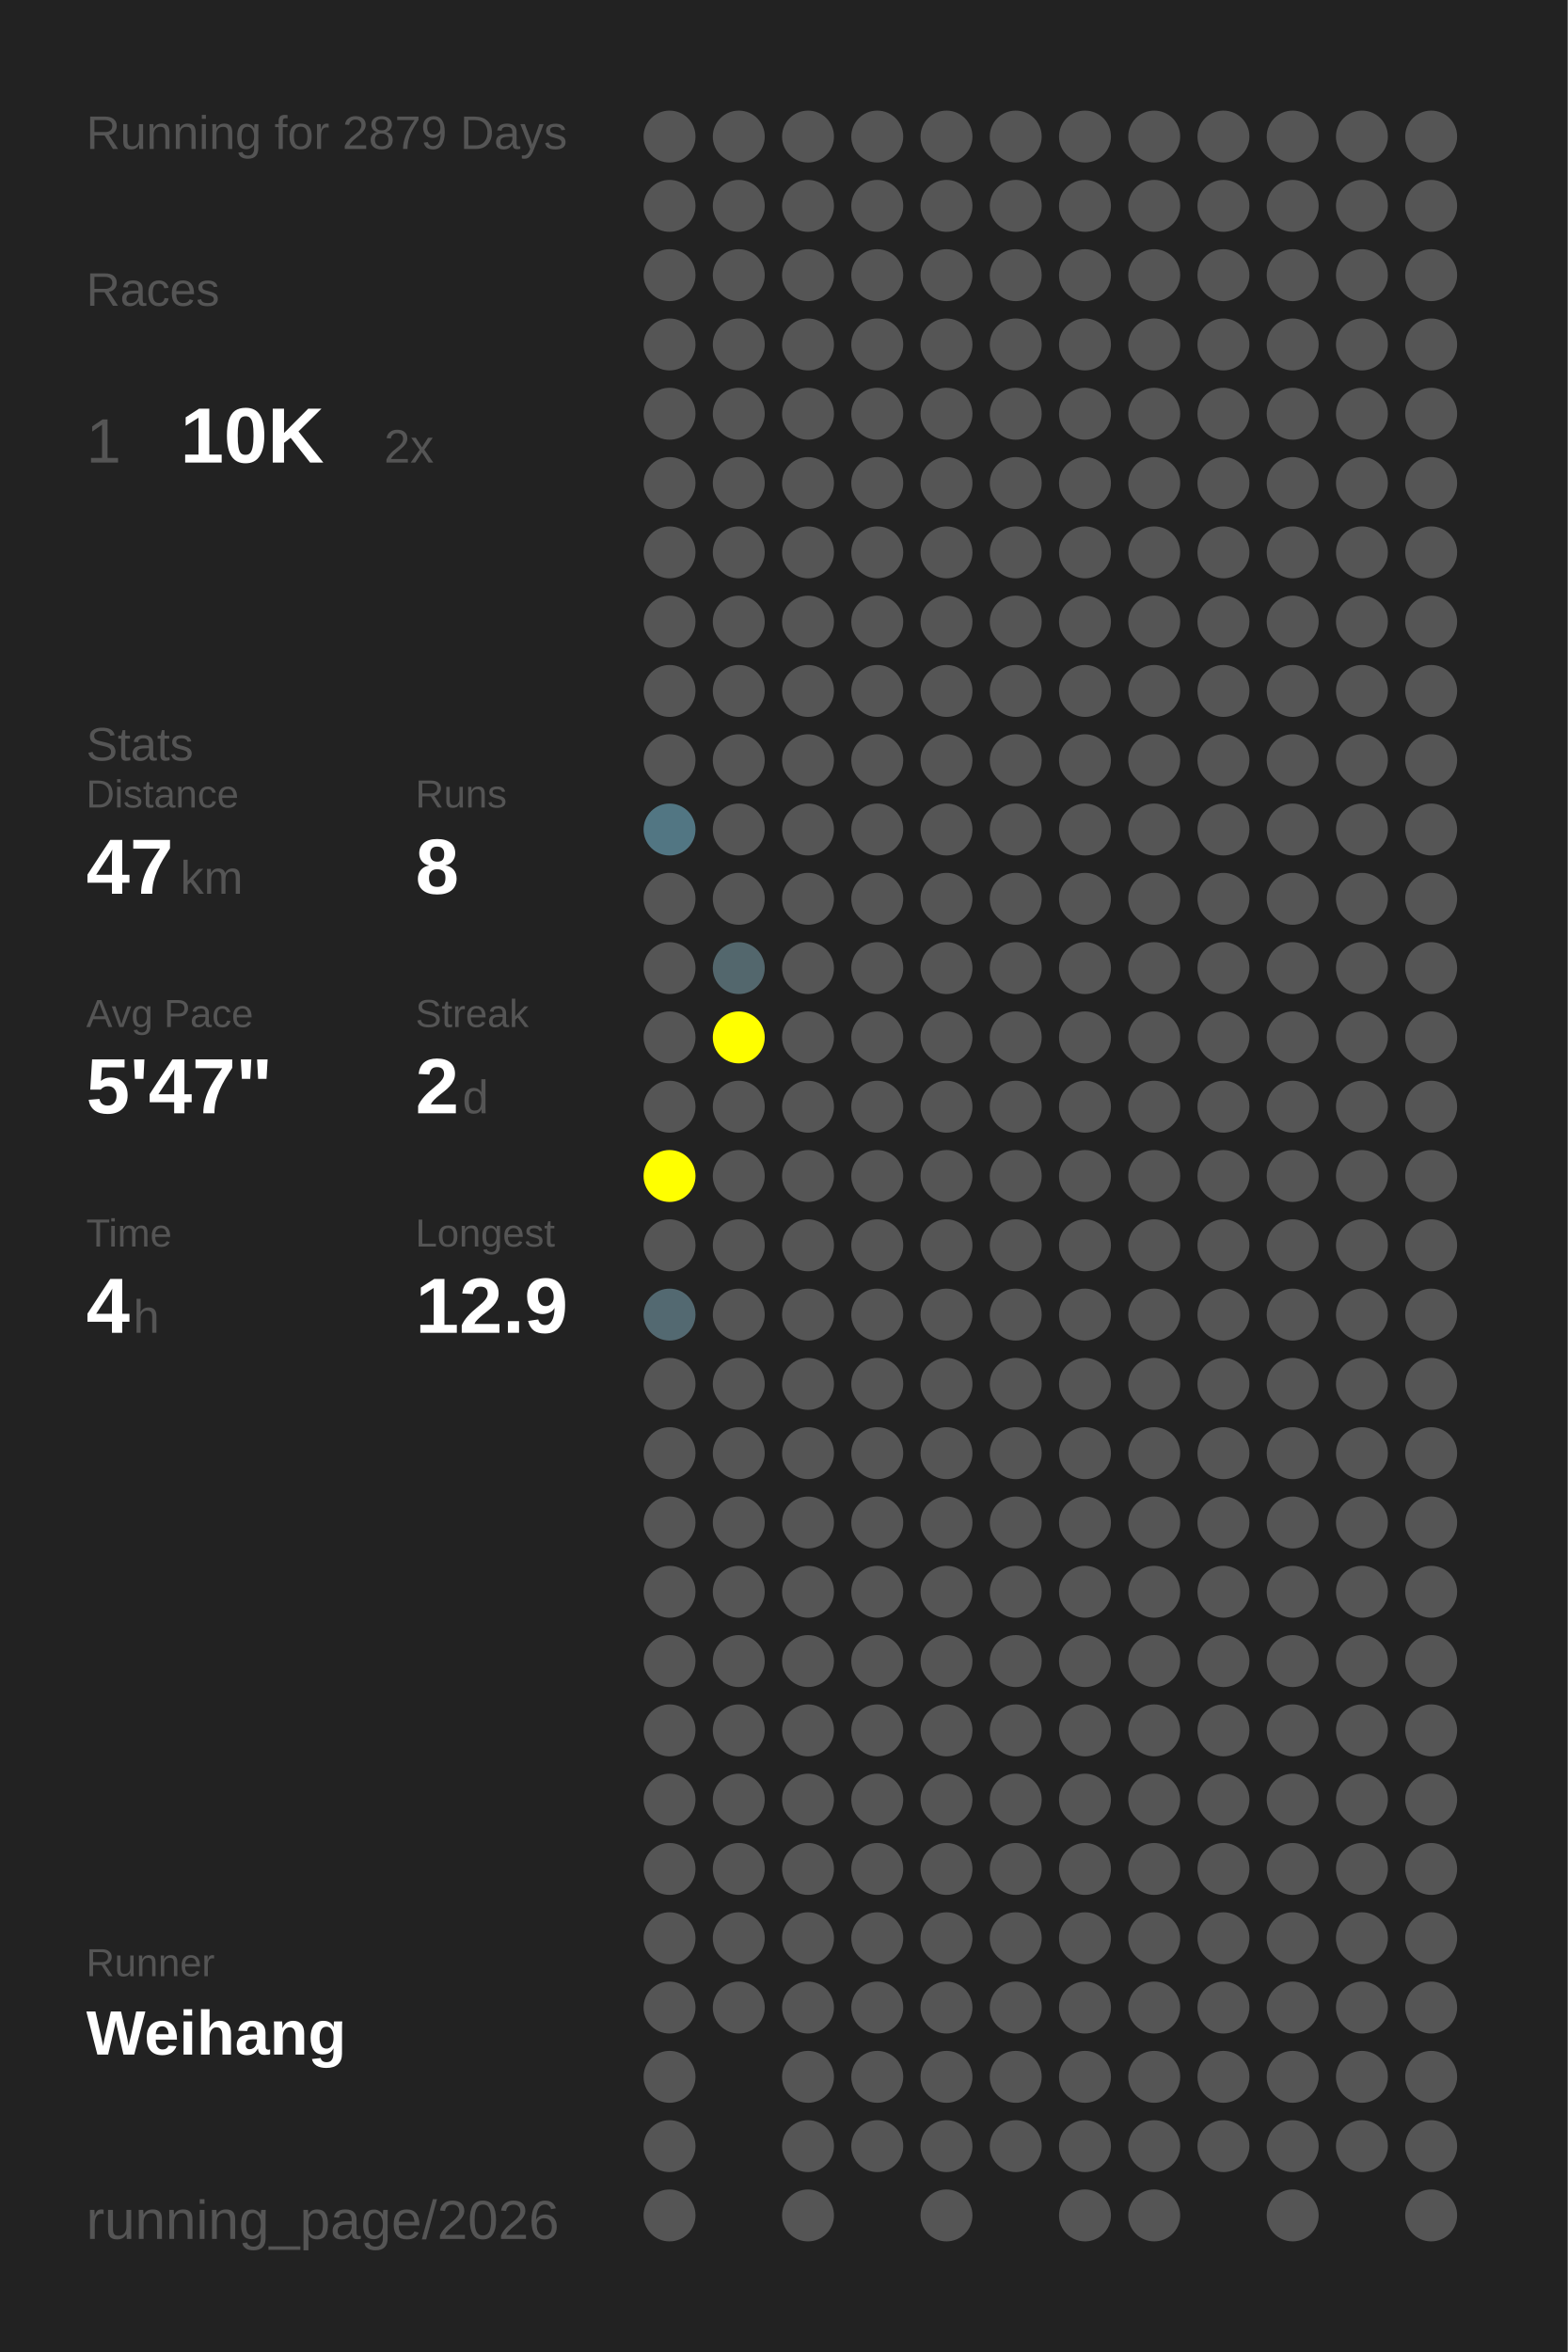
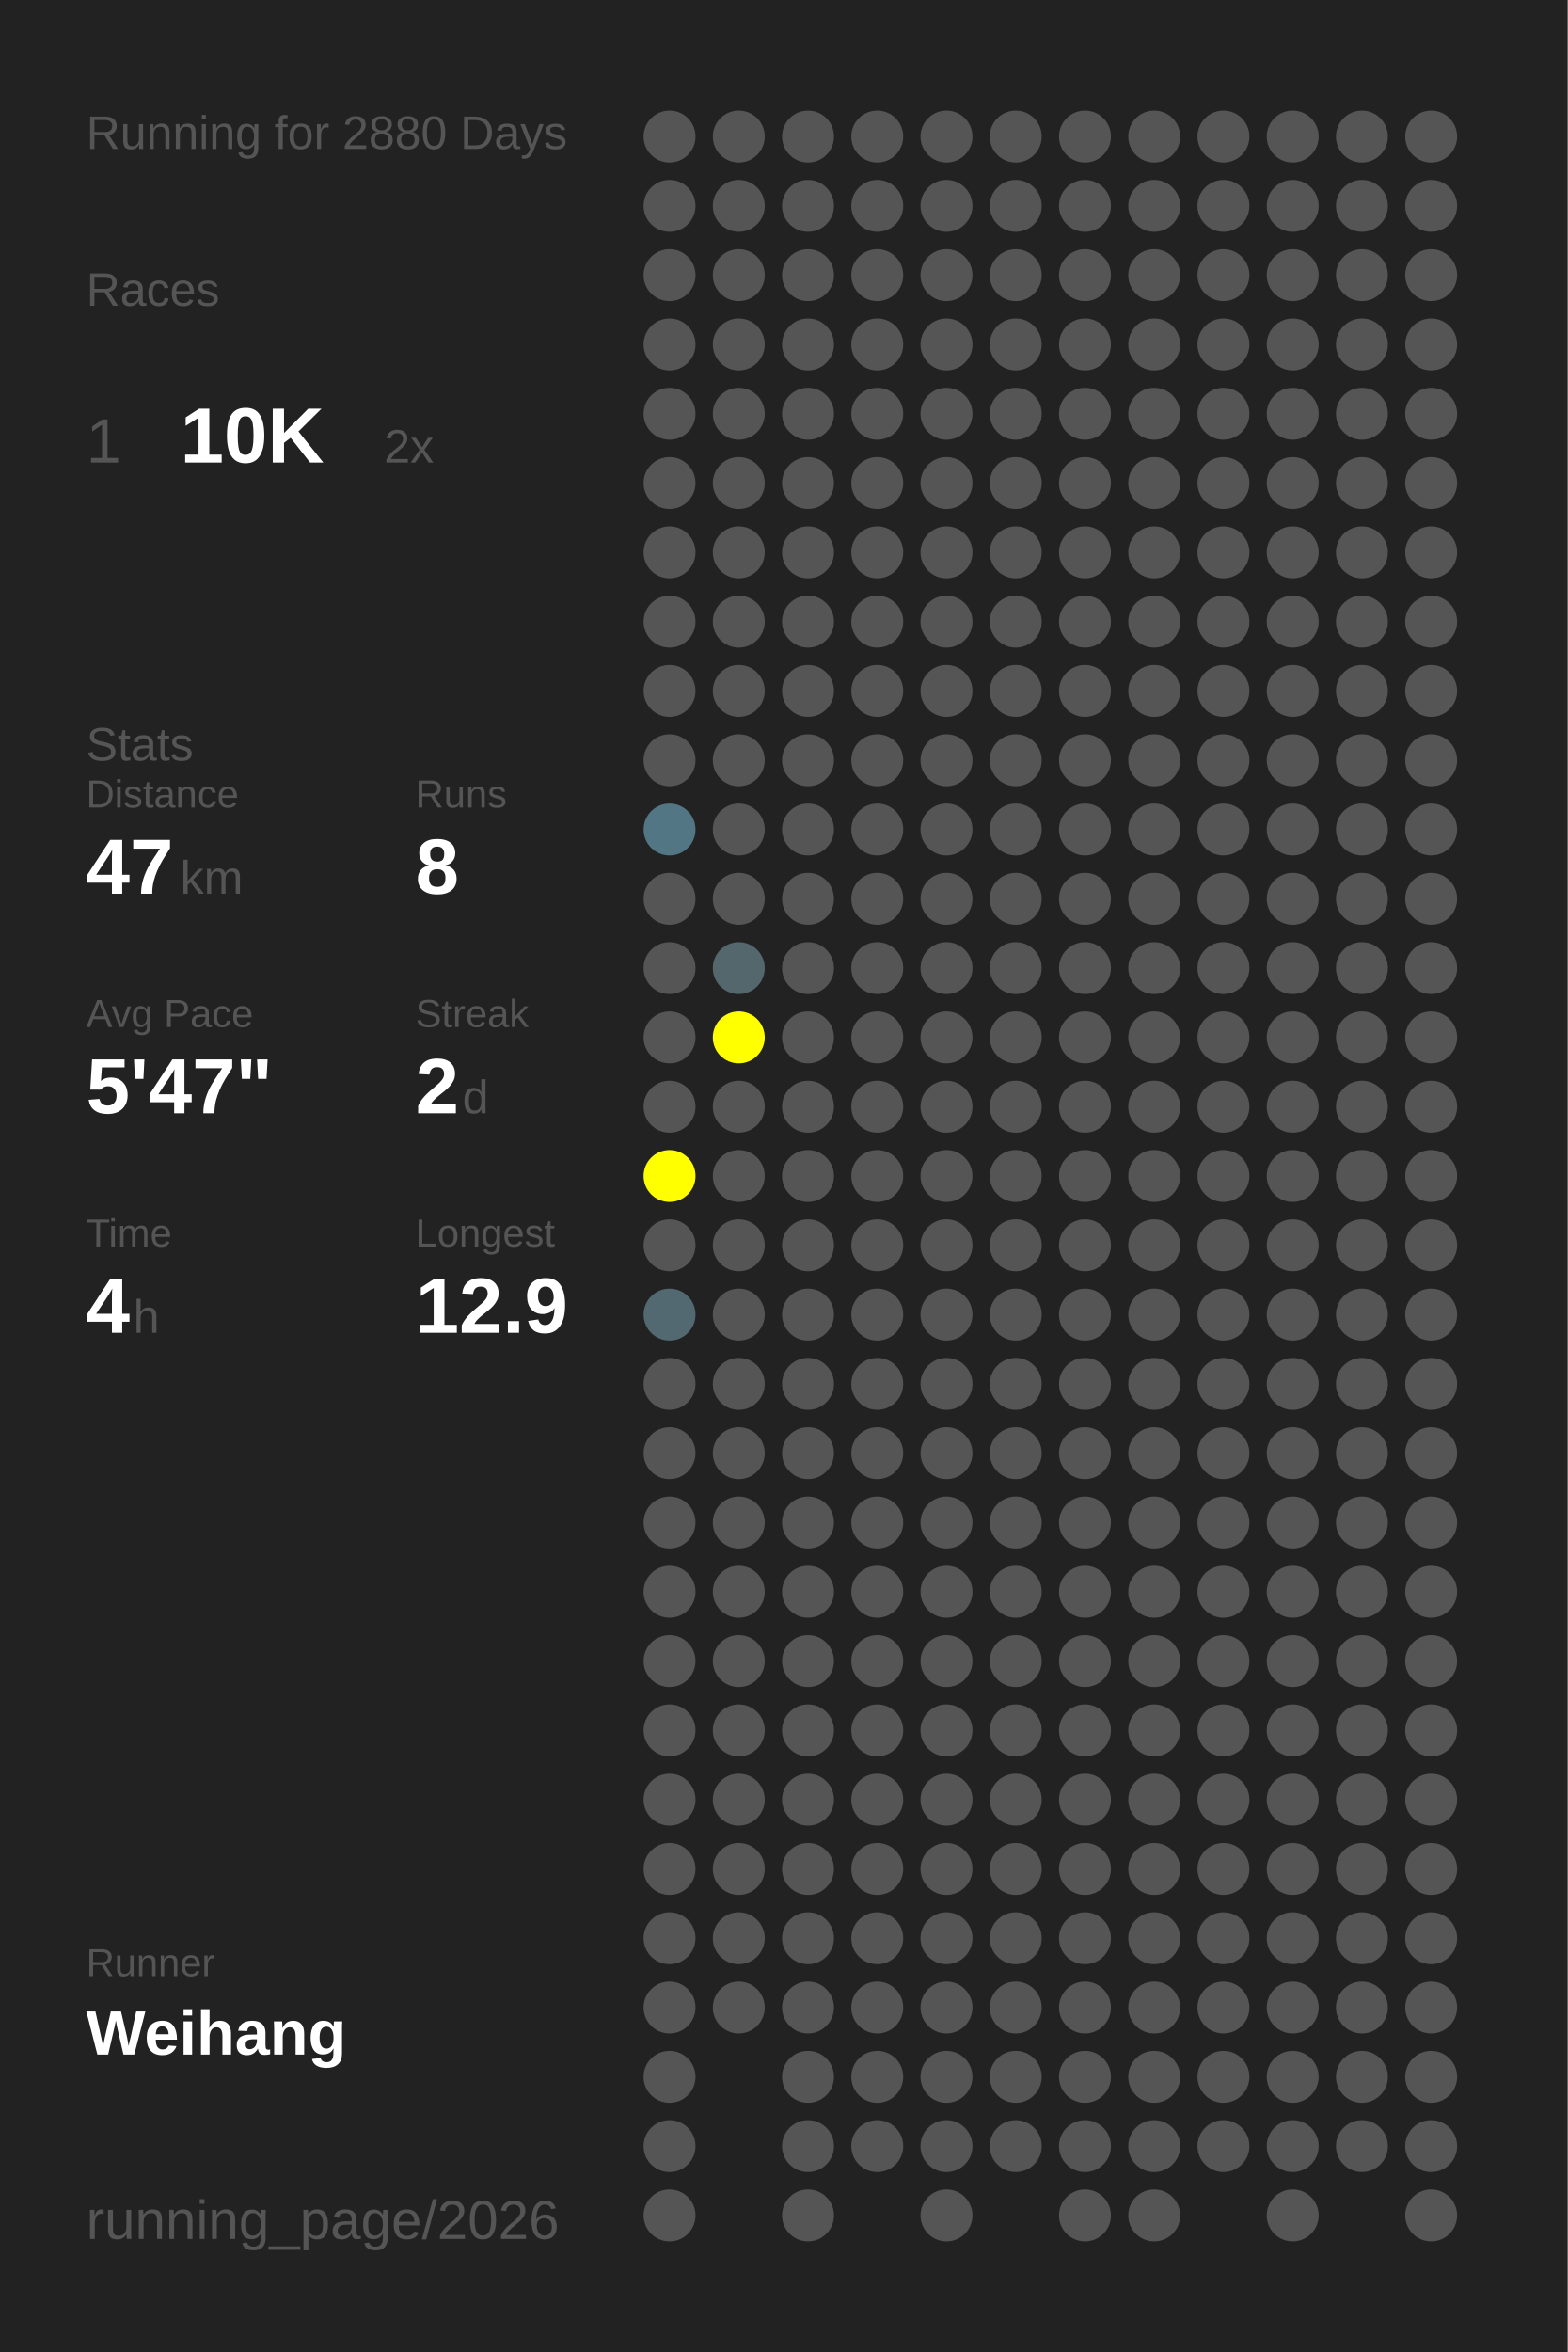
<svg xmlns="http://www.w3.org/2000/svg" baseProfile="full" height="300mm" version="1.1" viewBox="0,0,200,300" width="200mm">
  <defs />
  <rect fill="#222222" height="300" width="200" x="0" y="0" />
-   <text fill="#555555" style="font-size:6px; font-family:Arial;" x="11" y="19">Running for 2879 Days</text>
+   <text fill="#555555" style="font-size:6px; font-family:Arial;" x="11" y="19">Running for 2880 Days</text>
  <text fill="#555555" style="font-size:6px; font-family:Arial;" x="11" y="39">Races</text>
  <text fill="#555555" style="font-size:8px; font-family:Arial;" x="11" y="59">1</text>
  <text fill="#FFFFFF" style="font-size:10px; font-family:Arial; font-weight:bold;" x="23" y="59">10K</text>
  <text fill="#555555" style="font-size:6px; font-family:Arial;" x="49" y="59">2x</text>
  <text fill="#555555" style="font-size:6px; font-family:Arial;" x="11" y="97">Stats</text>
  <text fill="#555555" style="font-size:5px; font-family:Arial;" x="11" y="103">Distance</text>
  <text fill="#FFFFFF" style="font-size:10px; font-family:Arial; font-weight:bold;" x="11" y="114">47</text>
  <text fill="#555555" style="font-size:6px; font-family:Arial;" x="23" y="114">km</text>
  <text fill="#555555" style="font-size:5px; font-family:Arial;" x="53" y="103">Runs</text>
  <text fill="#FFFFFF" style="font-size:10px; font-family:Arial; font-weight:bold;" x="53" y="114">8</text>
  <text fill="#555555" style="font-size:5px; font-family:Arial;" x="11" y="131">Avg Pace</text>
  <text fill="#FFFFFF" style="font-size:10px; font-family:Arial; font-weight:bold;" x="11" y="142">5'47"</text>
  <text fill="#555555" style="font-size:5px; font-family:Arial;" x="53" y="131">Streak</text>
  <text fill="#FFFFFF" style="font-size:10px; font-family:Arial; font-weight:bold;" x="53" y="142">2</text>
  <text fill="#555555" style="font-size:6px; font-family:Arial;" x="59" y="142">d</text>
  <text fill="#555555" style="font-size:5px; font-family:Arial;" x="11" y="159">Time</text>
  <text fill="#FFFFFF" style="font-size:10px; font-family:Arial; font-weight:bold;" x="11" y="170">4</text>
  <text fill="#555555" style="font-size:6px; font-family:Arial;" x="17" y="170">h</text>
  <text fill="#555555" style="font-size:5px; font-family:Arial;" x="53" y="159">Longest</text>
  <text fill="#FFFFFF" style="font-size:10px; font-family:Arial; font-weight:bold;" x="53" y="170">12.9</text>
  <text fill="#555555" style="font-size:5px; font-family:Arial;" x="11" y="252.065">Runner</text>
  <text fill="#FFFFFF" style="font-size:8px; font-family:Arial; font-weight:bold;" x="11" y="262.065">Weihang</text>
  <text fill="#555555" style="font-size:7px; font-family:Arial;" x="11" y="285.581">running_page/2026</text>
  <circle cx="85.417" cy="17.419" fill="#555555" r="3.312" />
  <circle cx="85.417" cy="26.258" fill="#555555" r="3.312" />
  <circle cx="85.417" cy="35.097" fill="#555555" r="3.312" />
  <circle cx="85.417" cy="43.935" fill="#555555" r="3.312" />
  <circle cx="85.417" cy="52.774" fill="#555555" r="3.312" />
  <circle cx="85.417" cy="61.613" fill="#555555" r="3.312" />
  <circle cx="85.417" cy="70.452" fill="#555555" r="3.312" />
  <circle cx="85.417" cy="79.29" fill="#555555" r="3.312" />
  <circle cx="85.417" cy="88.129" fill="#555555" r="3.312" />
  <circle cx="85.417" cy="96.968" fill="#555555" r="3.312" />
  <circle cx="85.417" cy="105.806" fill="#527683" r="3.312" />
  <circle cx="85.417" cy="114.645" fill="#555555" r="3.312" />
  <circle cx="85.417" cy="123.484" fill="#555555" r="3.312" />
  <circle cx="85.417" cy="132.323" fill="#555555" r="3.312" />
  <circle cx="85.417" cy="141.161" fill="#555555" r="3.312" />
  <circle cx="85.417" cy="150" fill="#FFFF00" r="3.312" />
  <circle cx="85.417" cy="158.839" fill="#555555" r="3.312" />
  <circle cx="85.417" cy="167.677" fill="#536971" r="3.312" />
  <circle cx="85.417" cy="176.516" fill="#555555" r="3.312" />
  <circle cx="85.417" cy="185.355" fill="#555555" r="3.312" />
  <circle cx="85.417" cy="194.194" fill="#555555" r="3.312" />
  <circle cx="85.417" cy="203.032" fill="#555555" r="3.312" />
  <circle cx="85.417" cy="211.871" fill="#555555" r="3.312" />
  <circle cx="85.417" cy="220.71" fill="#555555" r="3.312" />
  <circle cx="85.417" cy="229.548" fill="#555555" r="3.312" />
  <circle cx="85.417" cy="238.387" fill="#555555" r="3.312" />
  <circle cx="85.417" cy="247.226" fill="#555555" r="3.312" />
  <circle cx="85.417" cy="256.065" fill="#555555" r="3.312" />
  <circle cx="85.417" cy="264.903" fill="#555555" r="3.312" />
  <circle cx="85.417" cy="273.742" fill="#555555" r="3.312" />
  <circle cx="85.417" cy="282.581" fill="#555555" r="3.312" />
  <circle cx="94.25" cy="17.419" fill="#555555" r="3.312" />
  <circle cx="94.25" cy="26.258" fill="#555555" r="3.312" />
  <circle cx="94.25" cy="35.097" fill="#555555" r="3.312" />
  <circle cx="94.25" cy="43.935" fill="#555555" r="3.312" />
  <circle cx="94.25" cy="52.774" fill="#555555" r="3.312" />
  <circle cx="94.25" cy="61.613" fill="#555555" r="3.312" />
  <circle cx="94.25" cy="70.452" fill="#555555" r="3.312" />
  <circle cx="94.25" cy="79.29" fill="#555555" r="3.312" />
  <circle cx="94.25" cy="88.129" fill="#555555" r="3.312" />
  <circle cx="94.25" cy="96.968" fill="#555555" r="3.312" />
  <circle cx="94.25" cy="105.806" fill="#555555" r="3.312" />
  <circle cx="94.25" cy="114.645" fill="#555555" r="3.312" />
  <circle cx="94.25" cy="123.484" fill="#53676d" r="3.312" />
  <circle cx="94.25" cy="132.323" fill="#FFFF00" r="3.312" />
  <circle cx="94.25" cy="141.161" fill="#555555" r="3.312" />
  <circle cx="94.25" cy="150" fill="#555555" r="3.312" />
  <circle cx="94.25" cy="158.839" fill="#555555" r="3.312" />
  <circle cx="94.25" cy="167.677" fill="#555555" r="3.312" />
  <circle cx="94.25" cy="176.516" fill="#555555" r="3.312" />
  <circle cx="94.25" cy="185.355" fill="#555555" r="3.312" />
  <circle cx="94.25" cy="194.194" fill="#555555" r="3.312" />
  <circle cx="94.25" cy="203.032" fill="#555555" r="3.312" />
  <circle cx="94.25" cy="211.871" fill="#555555" r="3.312" />
  <circle cx="94.25" cy="220.71" fill="#555555" r="3.312" />
  <circle cx="94.25" cy="229.548" fill="#555555" r="3.312" />
  <circle cx="94.25" cy="238.387" fill="#555555" r="3.312" />
  <circle cx="94.25" cy="247.226" fill="#555555" r="3.312" />
  <circle cx="94.25" cy="256.065" fill="#555555" r="3.312" />
  <circle cx="103.083" cy="17.419" fill="#555555" r="3.312" />
  <circle cx="103.083" cy="26.258" fill="#555555" r="3.312" />
  <circle cx="103.083" cy="35.097" fill="#555555" r="3.312" />
  <circle cx="103.083" cy="43.935" fill="#555555" r="3.312" />
  <circle cx="103.083" cy="52.774" fill="#555555" r="3.312" />
  <circle cx="103.083" cy="61.613" fill="#555555" r="3.312" />
  <circle cx="103.083" cy="70.452" fill="#555555" r="3.312" />
  <circle cx="103.083" cy="79.29" fill="#555555" r="3.312" />
  <circle cx="103.083" cy="88.129" fill="#555555" r="3.312" />
  <circle cx="103.083" cy="96.968" fill="#555555" r="3.312" />
  <circle cx="103.083" cy="105.806" fill="#555555" r="3.312" />
  <circle cx="103.083" cy="114.645" fill="#555555" r="3.312" />
  <circle cx="103.083" cy="123.484" fill="#555555" r="3.312" />
  <circle cx="103.083" cy="132.323" fill="#555555" r="3.312" />
  <circle cx="103.083" cy="141.161" fill="#555555" r="3.312" />
  <circle cx="103.083" cy="150" fill="#555555" r="3.312" />
  <circle cx="103.083" cy="158.839" fill="#555555" r="3.312" />
  <circle cx="103.083" cy="167.677" fill="#555555" r="3.312" />
  <circle cx="103.083" cy="176.516" fill="#555555" r="3.312" />
  <circle cx="103.083" cy="185.355" fill="#555555" r="3.312" />
  <circle cx="103.083" cy="194.194" fill="#555555" r="3.312" />
  <circle cx="103.083" cy="203.032" fill="#555555" r="3.312" />
  <circle cx="103.083" cy="211.871" fill="#555555" r="3.312" />
  <circle cx="103.083" cy="220.71" fill="#555555" r="3.312" />
  <circle cx="103.083" cy="229.548" fill="#555555" r="3.312" />
  <circle cx="103.083" cy="238.387" fill="#555555" r="3.312" />
  <circle cx="103.083" cy="247.226" fill="#555555" r="3.312" />
  <circle cx="103.083" cy="256.065" fill="#555555" r="3.312" />
  <circle cx="103.083" cy="264.903" fill="#555555" r="3.312" />
  <circle cx="103.083" cy="273.742" fill="#555555" r="3.312" />
  <circle cx="103.083" cy="282.581" fill="#555555" r="3.312" />
  <circle cx="111.917" cy="17.419" fill="#555555" r="3.312" />
  <circle cx="111.917" cy="26.258" fill="#555555" r="3.312" />
  <circle cx="111.917" cy="35.097" fill="#555555" r="3.312" />
  <circle cx="111.917" cy="43.935" fill="#555555" r="3.312" />
  <circle cx="111.917" cy="52.774" fill="#555555" r="3.312" />
  <circle cx="111.917" cy="61.613" fill="#555555" r="3.312" />
  <circle cx="111.917" cy="70.452" fill="#555555" r="3.312" />
  <circle cx="111.917" cy="79.29" fill="#555555" r="3.312" />
  <circle cx="111.917" cy="88.129" fill="#555555" r="3.312" />
  <circle cx="111.917" cy="96.968" fill="#555555" r="3.312" />
  <circle cx="111.917" cy="105.806" fill="#555555" r="3.312" />
  <circle cx="111.917" cy="114.645" fill="#555555" r="3.312" />
  <circle cx="111.917" cy="123.484" fill="#555555" r="3.312" />
  <circle cx="111.917" cy="132.323" fill="#555555" r="3.312" />
  <circle cx="111.917" cy="141.161" fill="#555555" r="3.312" />
  <circle cx="111.917" cy="150" fill="#555555" r="3.312" />
  <circle cx="111.917" cy="158.839" fill="#555555" r="3.312" />
  <circle cx="111.917" cy="167.677" fill="#555555" r="3.312" />
  <circle cx="111.917" cy="176.516" fill="#555555" r="3.312" />
  <circle cx="111.917" cy="185.355" fill="#555555" r="3.312" />
  <circle cx="111.917" cy="194.194" fill="#555555" r="3.312" />
  <circle cx="111.917" cy="203.032" fill="#555555" r="3.312" />
  <circle cx="111.917" cy="211.871" fill="#555555" r="3.312" />
  <circle cx="111.917" cy="220.71" fill="#555555" r="3.312" />
  <circle cx="111.917" cy="229.548" fill="#555555" r="3.312" />
  <circle cx="111.917" cy="238.387" fill="#555555" r="3.312" />
  <circle cx="111.917" cy="247.226" fill="#555555" r="3.312" />
  <circle cx="111.917" cy="256.065" fill="#555555" r="3.312" />
  <circle cx="111.917" cy="264.903" fill="#555555" r="3.312" />
  <circle cx="111.917" cy="273.742" fill="#555555" r="3.312" />
  <circle cx="120.75" cy="17.419" fill="#555555" r="3.312" />
  <circle cx="120.75" cy="26.258" fill="#555555" r="3.312" />
  <circle cx="120.75" cy="35.097" fill="#555555" r="3.312" />
  <circle cx="120.75" cy="43.935" fill="#555555" r="3.312" />
  <circle cx="120.75" cy="52.774" fill="#555555" r="3.312" />
  <circle cx="120.75" cy="61.613" fill="#555555" r="3.312" />
  <circle cx="120.75" cy="70.452" fill="#555555" r="3.312" />
  <circle cx="120.75" cy="79.29" fill="#555555" r="3.312" />
  <circle cx="120.75" cy="88.129" fill="#555555" r="3.312" />
  <circle cx="120.75" cy="96.968" fill="#555555" r="3.312" />
  <circle cx="120.75" cy="105.806" fill="#555555" r="3.312" />
  <circle cx="120.75" cy="114.645" fill="#555555" r="3.312" />
  <circle cx="120.75" cy="123.484" fill="#555555" r="3.312" />
  <circle cx="120.75" cy="132.323" fill="#555555" r="3.312" />
  <circle cx="120.75" cy="141.161" fill="#555555" r="3.312" />
  <circle cx="120.75" cy="150" fill="#555555" r="3.312" />
  <circle cx="120.75" cy="158.839" fill="#555555" r="3.312" />
  <circle cx="120.75" cy="167.677" fill="#555555" r="3.312" />
  <circle cx="120.75" cy="176.516" fill="#555555" r="3.312" />
  <circle cx="120.75" cy="185.355" fill="#555555" r="3.312" />
  <circle cx="120.75" cy="194.194" fill="#555555" r="3.312" />
  <circle cx="120.75" cy="203.032" fill="#555555" r="3.312" />
  <circle cx="120.75" cy="211.871" fill="#555555" r="3.312" />
  <circle cx="120.75" cy="220.71" fill="#555555" r="3.312" />
  <circle cx="120.75" cy="229.548" fill="#555555" r="3.312" />
  <circle cx="120.75" cy="238.387" fill="#555555" r="3.312" />
  <circle cx="120.75" cy="247.226" fill="#555555" r="3.312" />
  <circle cx="120.75" cy="256.065" fill="#555555" r="3.312" />
  <circle cx="120.75" cy="264.903" fill="#555555" r="3.312" />
  <circle cx="120.75" cy="273.742" fill="#555555" r="3.312" />
  <circle cx="120.75" cy="282.581" fill="#555555" r="3.312" />
  <circle cx="129.583" cy="17.419" fill="#555555" r="3.312" />
  <circle cx="129.583" cy="26.258" fill="#555555" r="3.312" />
  <circle cx="129.583" cy="35.097" fill="#555555" r="3.312" />
  <circle cx="129.583" cy="43.935" fill="#555555" r="3.312" />
  <circle cx="129.583" cy="52.774" fill="#555555" r="3.312" />
  <circle cx="129.583" cy="61.613" fill="#555555" r="3.312" />
  <circle cx="129.583" cy="70.452" fill="#555555" r="3.312" />
  <circle cx="129.583" cy="79.29" fill="#555555" r="3.312" />
  <circle cx="129.583" cy="88.129" fill="#555555" r="3.312" />
  <circle cx="129.583" cy="96.968" fill="#555555" r="3.312" />
  <circle cx="129.583" cy="105.806" fill="#555555" r="3.312" />
  <circle cx="129.583" cy="114.645" fill="#555555" r="3.312" />
  <circle cx="129.583" cy="123.484" fill="#555555" r="3.312" />
  <circle cx="129.583" cy="132.323" fill="#555555" r="3.312" />
  <circle cx="129.583" cy="141.161" fill="#555555" r="3.312" />
  <circle cx="129.583" cy="150" fill="#555555" r="3.312" />
  <circle cx="129.583" cy="158.839" fill="#555555" r="3.312" />
  <circle cx="129.583" cy="167.677" fill="#555555" r="3.312" />
  <circle cx="129.583" cy="176.516" fill="#555555" r="3.312" />
  <circle cx="129.583" cy="185.355" fill="#555555" r="3.312" />
  <circle cx="129.583" cy="194.194" fill="#555555" r="3.312" />
  <circle cx="129.583" cy="203.032" fill="#555555" r="3.312" />
  <circle cx="129.583" cy="211.871" fill="#555555" r="3.312" />
  <circle cx="129.583" cy="220.71" fill="#555555" r="3.312" />
  <circle cx="129.583" cy="229.548" fill="#555555" r="3.312" />
  <circle cx="129.583" cy="238.387" fill="#555555" r="3.312" />
  <circle cx="129.583" cy="247.226" fill="#555555" r="3.312" />
  <circle cx="129.583" cy="256.065" fill="#555555" r="3.312" />
  <circle cx="129.583" cy="264.903" fill="#555555" r="3.312" />
  <circle cx="129.583" cy="273.742" fill="#555555" r="3.312" />
  <circle cx="138.417" cy="17.419" fill="#555555" r="3.312" />
  <circle cx="138.417" cy="26.258" fill="#555555" r="3.312" />
  <circle cx="138.417" cy="35.097" fill="#555555" r="3.312" />
  <circle cx="138.417" cy="43.935" fill="#555555" r="3.312" />
  <circle cx="138.417" cy="52.774" fill="#555555" r="3.312" />
  <circle cx="138.417" cy="61.613" fill="#555555" r="3.312" />
  <circle cx="138.417" cy="70.452" fill="#555555" r="3.312" />
  <circle cx="138.417" cy="79.29" fill="#555555" r="3.312" />
  <circle cx="138.417" cy="88.129" fill="#555555" r="3.312" />
  <circle cx="138.417" cy="96.968" fill="#555555" r="3.312" />
  <circle cx="138.417" cy="105.806" fill="#555555" r="3.312" />
  <circle cx="138.417" cy="114.645" fill="#555555" r="3.312" />
  <circle cx="138.417" cy="123.484" fill="#555555" r="3.312" />
  <circle cx="138.417" cy="132.323" fill="#555555" r="3.312" />
  <circle cx="138.417" cy="141.161" fill="#555555" r="3.312" />
  <circle cx="138.417" cy="150" fill="#555555" r="3.312" />
  <circle cx="138.417" cy="158.839" fill="#555555" r="3.312" />
  <circle cx="138.417" cy="167.677" fill="#555555" r="3.312" />
  <circle cx="138.417" cy="176.516" fill="#555555" r="3.312" />
  <circle cx="138.417" cy="185.355" fill="#555555" r="3.312" />
  <circle cx="138.417" cy="194.194" fill="#555555" r="3.312" />
  <circle cx="138.417" cy="203.032" fill="#555555" r="3.312" />
  <circle cx="138.417" cy="211.871" fill="#555555" r="3.312" />
  <circle cx="138.417" cy="220.71" fill="#555555" r="3.312" />
  <circle cx="138.417" cy="229.548" fill="#555555" r="3.312" />
  <circle cx="138.417" cy="238.387" fill="#555555" r="3.312" />
  <circle cx="138.417" cy="247.226" fill="#555555" r="3.312" />
  <circle cx="138.417" cy="256.065" fill="#555555" r="3.312" />
  <circle cx="138.417" cy="264.903" fill="#555555" r="3.312" />
  <circle cx="138.417" cy="273.742" fill="#555555" r="3.312" />
  <circle cx="138.417" cy="282.581" fill="#555555" r="3.312" />
  <circle cx="147.25" cy="17.419" fill="#555555" r="3.312" />
  <circle cx="147.25" cy="26.258" fill="#555555" r="3.312" />
  <circle cx="147.25" cy="35.097" fill="#555555" r="3.312" />
  <circle cx="147.25" cy="43.935" fill="#555555" r="3.312" />
  <circle cx="147.25" cy="52.774" fill="#555555" r="3.312" />
  <circle cx="147.25" cy="61.613" fill="#555555" r="3.312" />
  <circle cx="147.25" cy="70.452" fill="#555555" r="3.312" />
  <circle cx="147.25" cy="79.29" fill="#555555" r="3.312" />
  <circle cx="147.25" cy="88.129" fill="#555555" r="3.312" />
  <circle cx="147.25" cy="96.968" fill="#555555" r="3.312" />
  <circle cx="147.25" cy="105.806" fill="#555555" r="3.312" />
  <circle cx="147.25" cy="114.645" fill="#555555" r="3.312" />
  <circle cx="147.25" cy="123.484" fill="#555555" r="3.312" />
  <circle cx="147.25" cy="132.323" fill="#555555" r="3.312" />
  <circle cx="147.25" cy="141.161" fill="#555555" r="3.312" />
  <circle cx="147.25" cy="150" fill="#555555" r="3.312" />
  <circle cx="147.25" cy="158.839" fill="#555555" r="3.312" />
  <circle cx="147.25" cy="167.677" fill="#555555" r="3.312" />
  <circle cx="147.25" cy="176.516" fill="#555555" r="3.312" />
  <circle cx="147.25" cy="185.355" fill="#555555" r="3.312" />
  <circle cx="147.25" cy="194.194" fill="#555555" r="3.312" />
  <circle cx="147.25" cy="203.032" fill="#555555" r="3.312" />
  <circle cx="147.25" cy="211.871" fill="#555555" r="3.312" />
  <circle cx="147.25" cy="220.71" fill="#555555" r="3.312" />
  <circle cx="147.25" cy="229.548" fill="#555555" r="3.312" />
  <circle cx="147.25" cy="238.387" fill="#555555" r="3.312" />
  <circle cx="147.25" cy="247.226" fill="#555555" r="3.312" />
  <circle cx="147.25" cy="256.065" fill="#555555" r="3.312" />
  <circle cx="147.25" cy="264.903" fill="#555555" r="3.312" />
  <circle cx="147.25" cy="273.742" fill="#555555" r="3.312" />
  <circle cx="147.25" cy="282.581" fill="#555555" r="3.312" />
  <circle cx="156.083" cy="17.419" fill="#555555" r="3.312" />
  <circle cx="156.083" cy="26.258" fill="#555555" r="3.312" />
  <circle cx="156.083" cy="35.097" fill="#555555" r="3.312" />
  <circle cx="156.083" cy="43.935" fill="#555555" r="3.312" />
  <circle cx="156.083" cy="52.774" fill="#555555" r="3.312" />
  <circle cx="156.083" cy="61.613" fill="#555555" r="3.312" />
  <circle cx="156.083" cy="70.452" fill="#555555" r="3.312" />
  <circle cx="156.083" cy="79.29" fill="#555555" r="3.312" />
  <circle cx="156.083" cy="88.129" fill="#555555" r="3.312" />
  <circle cx="156.083" cy="96.968" fill="#555555" r="3.312" />
  <circle cx="156.083" cy="105.806" fill="#555555" r="3.312" />
  <circle cx="156.083" cy="114.645" fill="#555555" r="3.312" />
  <circle cx="156.083" cy="123.484" fill="#555555" r="3.312" />
  <circle cx="156.083" cy="132.323" fill="#555555" r="3.312" />
  <circle cx="156.083" cy="141.161" fill="#555555" r="3.312" />
  <circle cx="156.083" cy="150" fill="#555555" r="3.312" />
  <circle cx="156.083" cy="158.839" fill="#555555" r="3.312" />
  <circle cx="156.083" cy="167.677" fill="#555555" r="3.312" />
  <circle cx="156.083" cy="176.516" fill="#555555" r="3.312" />
  <circle cx="156.083" cy="185.355" fill="#555555" r="3.312" />
  <circle cx="156.083" cy="194.194" fill="#555555" r="3.312" />
  <circle cx="156.083" cy="203.032" fill="#555555" r="3.312" />
  <circle cx="156.083" cy="211.871" fill="#555555" r="3.312" />
  <circle cx="156.083" cy="220.71" fill="#555555" r="3.312" />
  <circle cx="156.083" cy="229.548" fill="#555555" r="3.312" />
  <circle cx="156.083" cy="238.387" fill="#555555" r="3.312" />
  <circle cx="156.083" cy="247.226" fill="#555555" r="3.312" />
  <circle cx="156.083" cy="256.065" fill="#555555" r="3.312" />
  <circle cx="156.083" cy="264.903" fill="#555555" r="3.312" />
  <circle cx="156.083" cy="273.742" fill="#555555" r="3.312" />
  <circle cx="164.917" cy="17.419" fill="#555555" r="3.312" />
  <circle cx="164.917" cy="26.258" fill="#555555" r="3.312" />
  <circle cx="164.917" cy="35.097" fill="#555555" r="3.312" />
  <circle cx="164.917" cy="43.935" fill="#555555" r="3.312" />
  <circle cx="164.917" cy="52.774" fill="#555555" r="3.312" />
  <circle cx="164.917" cy="61.613" fill="#555555" r="3.312" />
  <circle cx="164.917" cy="70.452" fill="#555555" r="3.312" />
  <circle cx="164.917" cy="79.29" fill="#555555" r="3.312" />
  <circle cx="164.917" cy="88.129" fill="#555555" r="3.312" />
  <circle cx="164.917" cy="96.968" fill="#555555" r="3.312" />
  <circle cx="164.917" cy="105.806" fill="#555555" r="3.312" />
  <circle cx="164.917" cy="114.645" fill="#555555" r="3.312" />
  <circle cx="164.917" cy="123.484" fill="#555555" r="3.312" />
  <circle cx="164.917" cy="132.323" fill="#555555" r="3.312" />
  <circle cx="164.917" cy="141.161" fill="#555555" r="3.312" />
  <circle cx="164.917" cy="150" fill="#555555" r="3.312" />
  <circle cx="164.917" cy="158.839" fill="#555555" r="3.312" />
  <circle cx="164.917" cy="167.677" fill="#555555" r="3.312" />
  <circle cx="164.917" cy="176.516" fill="#555555" r="3.312" />
  <circle cx="164.917" cy="185.355" fill="#555555" r="3.312" />
  <circle cx="164.917" cy="194.194" fill="#555555" r="3.312" />
  <circle cx="164.917" cy="203.032" fill="#555555" r="3.312" />
  <circle cx="164.917" cy="211.871" fill="#555555" r="3.312" />
  <circle cx="164.917" cy="220.71" fill="#555555" r="3.312" />
  <circle cx="164.917" cy="229.548" fill="#555555" r="3.312" />
  <circle cx="164.917" cy="238.387" fill="#555555" r="3.312" />
  <circle cx="164.917" cy="247.226" fill="#555555" r="3.312" />
  <circle cx="164.917" cy="256.065" fill="#555555" r="3.312" />
  <circle cx="164.917" cy="264.903" fill="#555555" r="3.312" />
  <circle cx="164.917" cy="273.742" fill="#555555" r="3.312" />
  <circle cx="164.917" cy="282.581" fill="#555555" r="3.312" />
  <circle cx="173.75" cy="17.419" fill="#555555" r="3.312" />
  <circle cx="173.75" cy="26.258" fill="#555555" r="3.312" />
  <circle cx="173.75" cy="35.097" fill="#555555" r="3.312" />
  <circle cx="173.75" cy="43.935" fill="#555555" r="3.312" />
  <circle cx="173.75" cy="52.774" fill="#555555" r="3.312" />
  <circle cx="173.75" cy="61.613" fill="#555555" r="3.312" />
  <circle cx="173.75" cy="70.452" fill="#555555" r="3.312" />
  <circle cx="173.75" cy="79.29" fill="#555555" r="3.312" />
  <circle cx="173.75" cy="88.129" fill="#555555" r="3.312" />
  <circle cx="173.75" cy="96.968" fill="#555555" r="3.312" />
  <circle cx="173.75" cy="105.806" fill="#555555" r="3.312" />
  <circle cx="173.75" cy="114.645" fill="#555555" r="3.312" />
  <circle cx="173.75" cy="123.484" fill="#555555" r="3.312" />
  <circle cx="173.75" cy="132.323" fill="#555555" r="3.312" />
  <circle cx="173.75" cy="141.161" fill="#555555" r="3.312" />
  <circle cx="173.75" cy="150" fill="#555555" r="3.312" />
  <circle cx="173.75" cy="158.839" fill="#555555" r="3.312" />
  <circle cx="173.75" cy="167.677" fill="#555555" r="3.312" />
  <circle cx="173.75" cy="176.516" fill="#555555" r="3.312" />
  <circle cx="173.75" cy="185.355" fill="#555555" r="3.312" />
  <circle cx="173.75" cy="194.194" fill="#555555" r="3.312" />
  <circle cx="173.75" cy="203.032" fill="#555555" r="3.312" />
  <circle cx="173.75" cy="211.871" fill="#555555" r="3.312" />
  <circle cx="173.75" cy="220.71" fill="#555555" r="3.312" />
  <circle cx="173.75" cy="229.548" fill="#555555" r="3.312" />
  <circle cx="173.75" cy="238.387" fill="#555555" r="3.312" />
  <circle cx="173.75" cy="247.226" fill="#555555" r="3.312" />
  <circle cx="173.75" cy="256.065" fill="#555555" r="3.312" />
  <circle cx="173.75" cy="264.903" fill="#555555" r="3.312" />
  <circle cx="173.75" cy="273.742" fill="#555555" r="3.312" />
  <circle cx="182.583" cy="17.419" fill="#555555" r="3.312" />
  <circle cx="182.583" cy="26.258" fill="#555555" r="3.312" />
  <circle cx="182.583" cy="35.097" fill="#555555" r="3.312" />
  <circle cx="182.583" cy="43.935" fill="#555555" r="3.312" />
  <circle cx="182.583" cy="52.774" fill="#555555" r="3.312" />
  <circle cx="182.583" cy="61.613" fill="#555555" r="3.312" />
  <circle cx="182.583" cy="70.452" fill="#555555" r="3.312" />
  <circle cx="182.583" cy="79.29" fill="#555555" r="3.312" />
  <circle cx="182.583" cy="88.129" fill="#555555" r="3.312" />
  <circle cx="182.583" cy="96.968" fill="#555555" r="3.312" />
  <circle cx="182.583" cy="105.806" fill="#555555" r="3.312" />
  <circle cx="182.583" cy="114.645" fill="#555555" r="3.312" />
  <circle cx="182.583" cy="123.484" fill="#555555" r="3.312" />
  <circle cx="182.583" cy="132.323" fill="#555555" r="3.312" />
  <circle cx="182.583" cy="141.161" fill="#555555" r="3.312" />
  <circle cx="182.583" cy="150" fill="#555555" r="3.312" />
  <circle cx="182.583" cy="158.839" fill="#555555" r="3.312" />
  <circle cx="182.583" cy="167.677" fill="#555555" r="3.312" />
  <circle cx="182.583" cy="176.516" fill="#555555" r="3.312" />
  <circle cx="182.583" cy="185.355" fill="#555555" r="3.312" />
  <circle cx="182.583" cy="194.194" fill="#555555" r="3.312" />
  <circle cx="182.583" cy="203.032" fill="#555555" r="3.312" />
  <circle cx="182.583" cy="211.871" fill="#555555" r="3.312" />
  <circle cx="182.583" cy="220.71" fill="#555555" r="3.312" />
  <circle cx="182.583" cy="229.548" fill="#555555" r="3.312" />
  <circle cx="182.583" cy="238.387" fill="#555555" r="3.312" />
  <circle cx="182.583" cy="247.226" fill="#555555" r="3.312" />
  <circle cx="182.583" cy="256.065" fill="#555555" r="3.312" />
  <circle cx="182.583" cy="264.903" fill="#555555" r="3.312" />
  <circle cx="182.583" cy="273.742" fill="#555555" r="3.312" />
  <circle cx="182.583" cy="282.581" fill="#555555" r="3.312" />
</svg>
